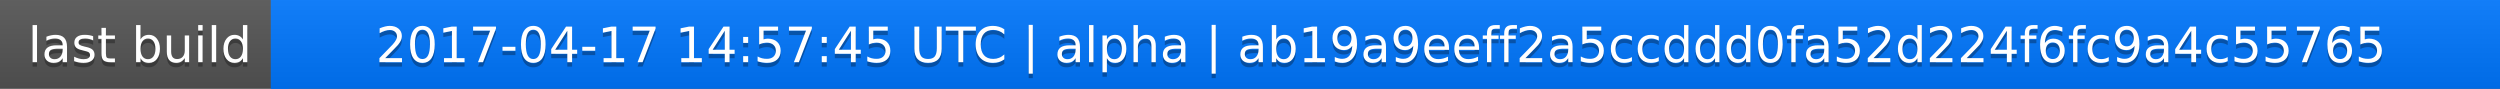
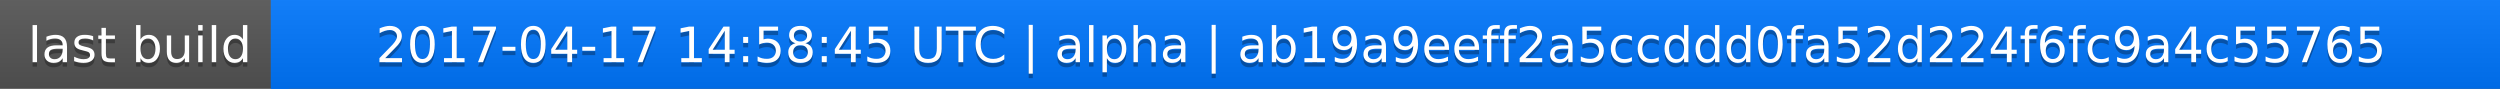
<svg xmlns="http://www.w3.org/2000/svg" width="563" height="20">
  <linearGradient id="a" x2="0" y2="100%">
    <stop offset="0" stop-color="#bbb" stop-opacity=".1" />
    <stop offset="1" stop-opacity=".1" />
  </linearGradient>
  <rect rx="0" width="563" height="20" fill="#555" />
  <rect rx="0" x="61" width="502" height="20" fill="#07f" />
  <path fill="#07f" d="M61 0h4v20h-4z" />
  <rect rx="0" width="563" height="20" fill="url(#a)" />
  <g fill="#fff" text-anchor="middle" font-family="DejaVu Sans,Verdana,Geneva,sans-serif" font-size="11">
    <text x="31.5" y="15" fill="#010101" fill-opacity=".3">last build</text>
    <text x="31.5" y="14">last build</text>
-     <text x="311" y="15" fill="#010101" fill-opacity=".3">2017-04-17 14:57:45 UTC | alpha | ab19a9eeff2a5ccddd0fa52d224f6fc9a4c55765</text>
-     <text x="311" y="14">2017-04-17 14:57:45 UTC | alpha | ab19a9eeff2a5ccddd0fa52d224f6fc9a4c55765</text>
+     <text x="311" y="15" fill="#010101" fill-opacity=".3">2017-04-17 14:58:45 UTC | alpha | ab19a9eeff2a5ccddd0fa52d224f6fc9a4c55765</text>
+     <text x="311" y="14">2017-04-17 14:58:45 UTC | alpha | ab19a9eeff2a5ccddd0fa52d224f6fc9a4c55765</text>
  </g>
</svg>
